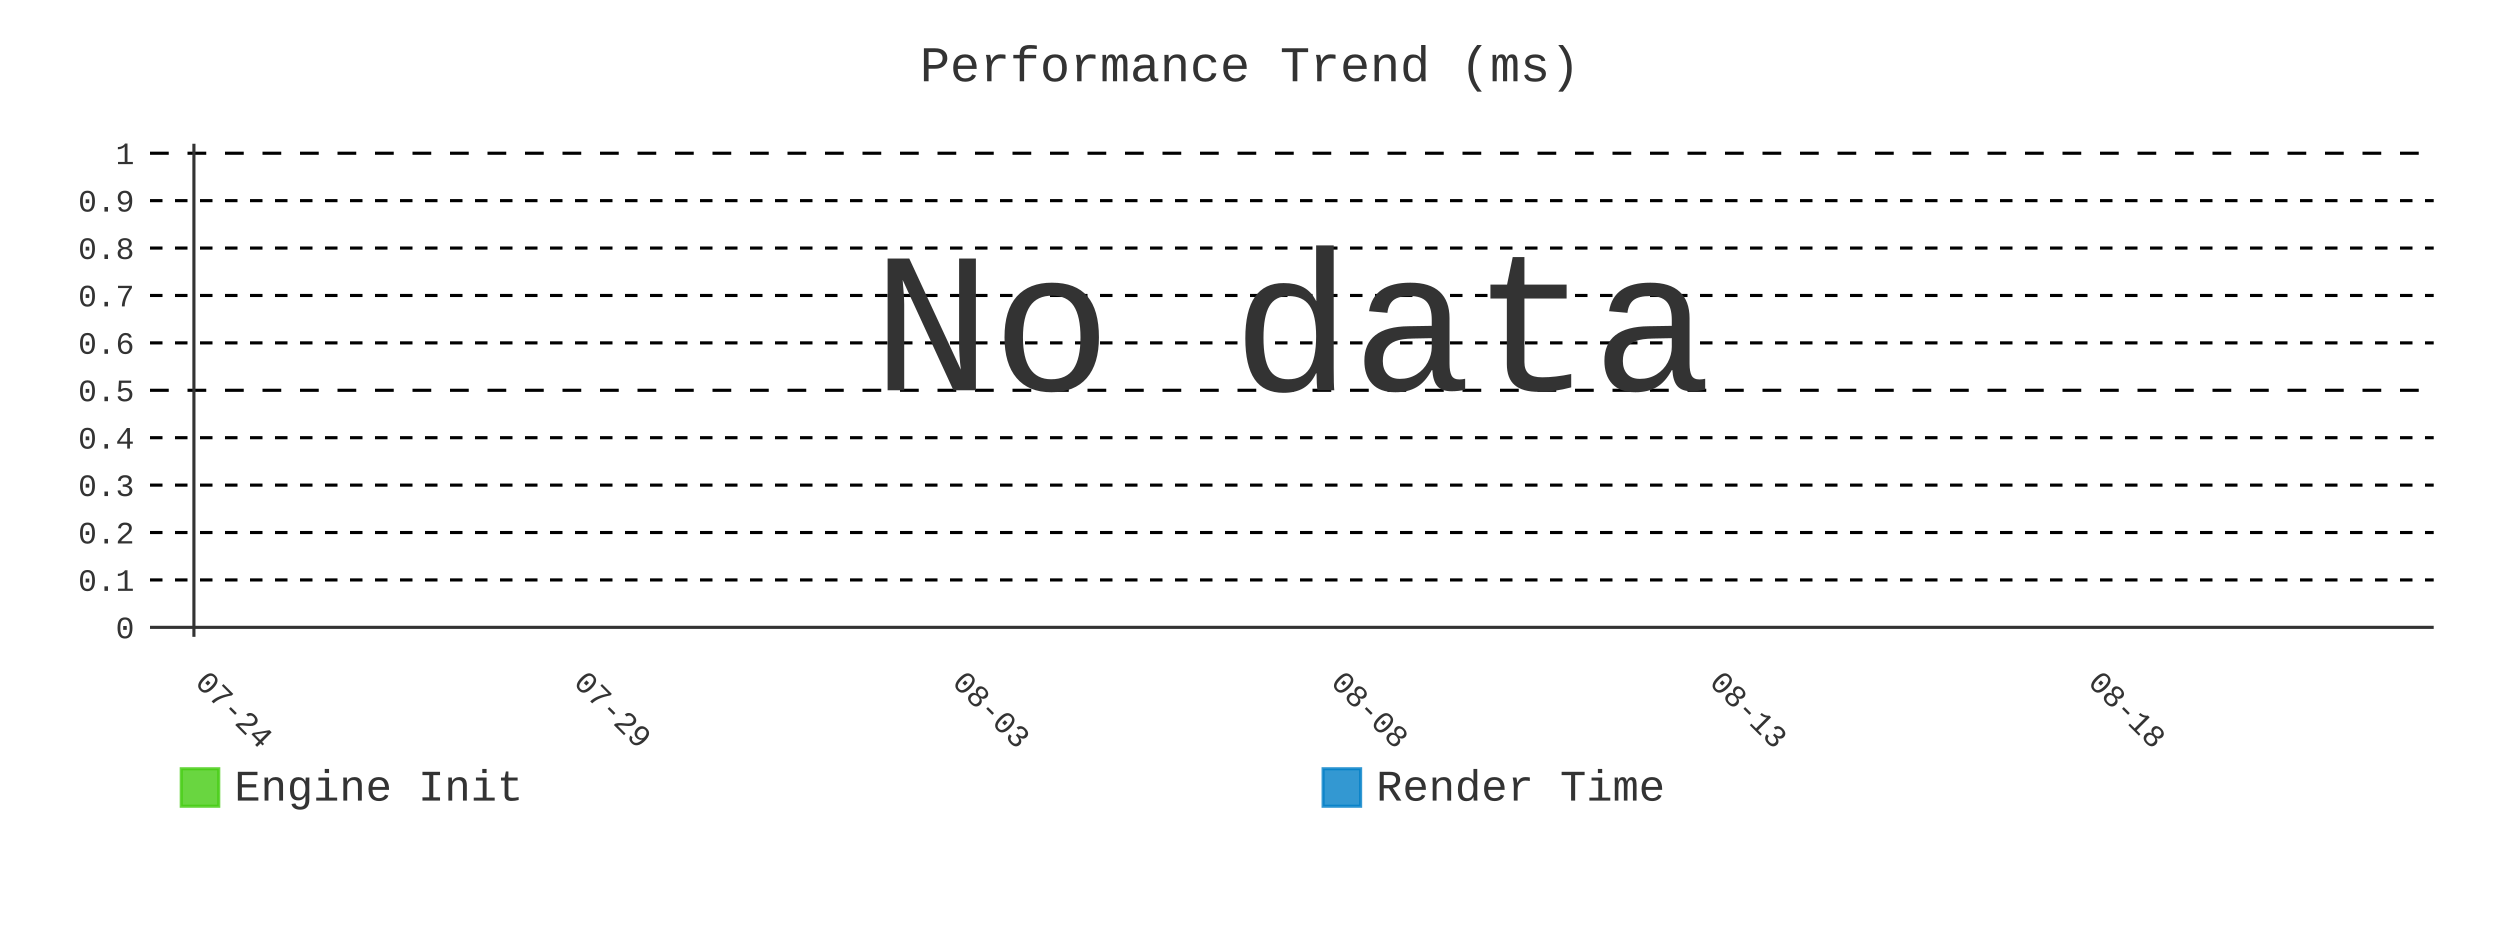
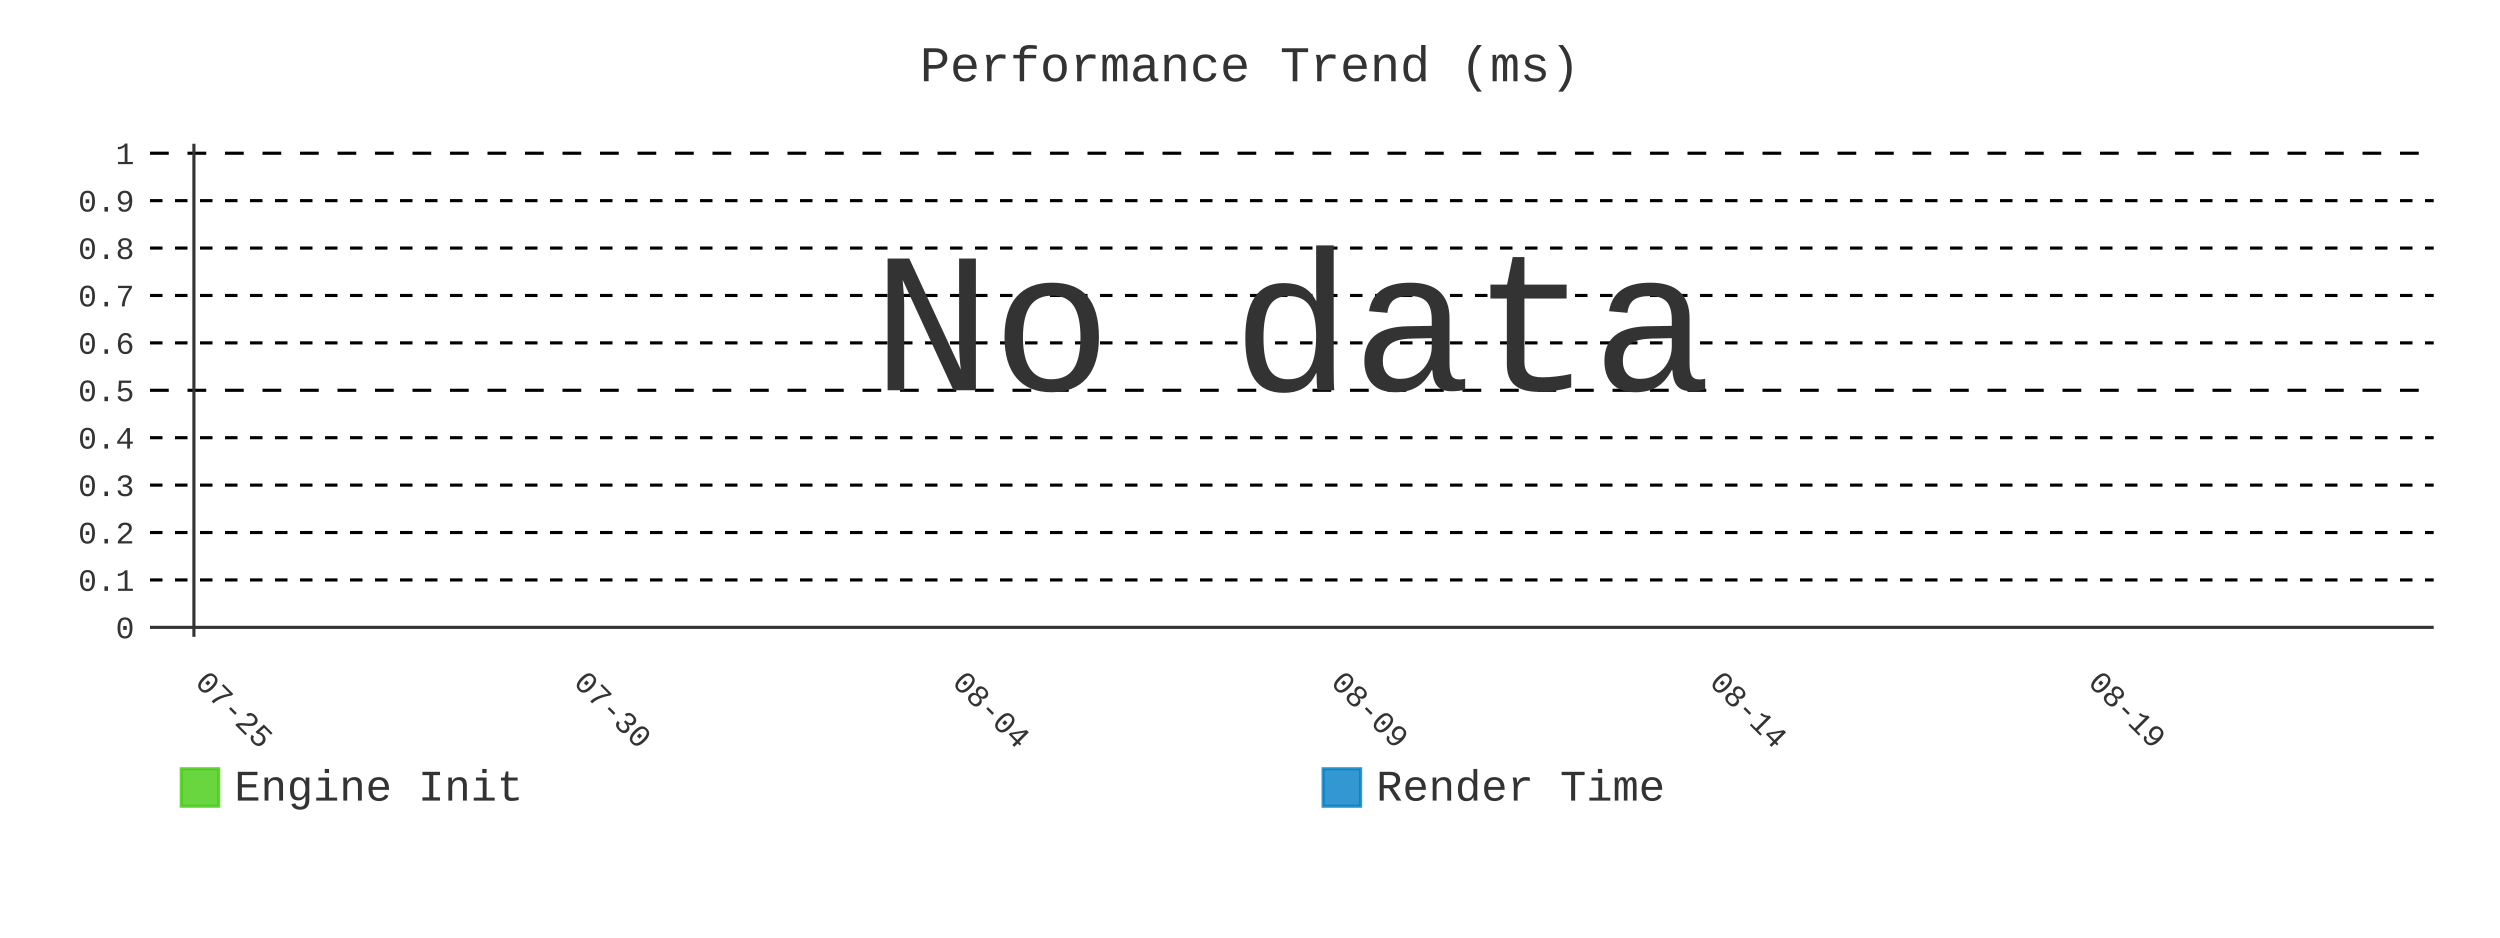
- <svg xmlns="http://www.w3.org/2000/svg" id="chart-e0c7c574-1ad8-431c-a060-43951f9b36dd" class="pygal-chart" viewBox="0 0 800 300">
+ <svg xmlns="http://www.w3.org/2000/svg" id="chart-3a16452e-dc1d-472b-8924-075a8768a253" class="pygal-chart" viewBox="0 0 800 300">
  <defs>
-     <style type="text/css">#chart-e0c7c574-1ad8-431c-a060-43951f9b36dd{-webkit-user-select:none;-webkit-font-smoothing:antialiased;font-family:Consolas,"Liberation Mono",Menlo,Courier,monospace}#chart-e0c7c574-1ad8-431c-a060-43951f9b36dd .title{font-family:Consolas,"Liberation Mono",Menlo,Courier,monospace;font-size:16px}#chart-e0c7c574-1ad8-431c-a060-43951f9b36dd .legends .legend text{font-family:Consolas,"Liberation Mono",Menlo,Courier,monospace;font-size:14px}#chart-e0c7c574-1ad8-431c-a060-43951f9b36dd .axis text{font-family:Consolas,"Liberation Mono",Menlo,Courier,monospace;font-size:10px}#chart-e0c7c574-1ad8-431c-a060-43951f9b36dd .axis text.major{font-family:Consolas,"Liberation Mono",Menlo,Courier,monospace;font-size:10px}#chart-e0c7c574-1ad8-431c-a060-43951f9b36dd .text-overlay text.value{font-family:Consolas,"Liberation Mono",Menlo,Courier,monospace;font-size:16px}#chart-e0c7c574-1ad8-431c-a060-43951f9b36dd .text-overlay text.label{font-family:Consolas,"Liberation Mono",Menlo,Courier,monospace;font-size:10px}#chart-e0c7c574-1ad8-431c-a060-43951f9b36dd .tooltip{font-family:Consolas,"Liberation Mono",Menlo,Courier,monospace;font-size:14px}#chart-e0c7c574-1ad8-431c-a060-43951f9b36dd text.no_data{font-family:Consolas,"Liberation Mono",Menlo,Courier,monospace;font-size:64px}
- #chart-e0c7c574-1ad8-431c-a060-43951f9b36dd{background-color:transparent}#chart-e0c7c574-1ad8-431c-a060-43951f9b36dd path,#chart-e0c7c574-1ad8-431c-a060-43951f9b36dd line,#chart-e0c7c574-1ad8-431c-a060-43951f9b36dd rect,#chart-e0c7c574-1ad8-431c-a060-43951f9b36dd circle{-webkit-transition:400ms;-moz-transition:400ms;transition:400ms}#chart-e0c7c574-1ad8-431c-a060-43951f9b36dd .graph &gt; .background{fill:transparent}#chart-e0c7c574-1ad8-431c-a060-43951f9b36dd .plot &gt; .background{fill:transparent}#chart-e0c7c574-1ad8-431c-a060-43951f9b36dd .graph{fill:#333}#chart-e0c7c574-1ad8-431c-a060-43951f9b36dd text.no_data{fill:#333}#chart-e0c7c574-1ad8-431c-a060-43951f9b36dd .title{fill:#333}#chart-e0c7c574-1ad8-431c-a060-43951f9b36dd .legends .legend text{fill:#333}#chart-e0c7c574-1ad8-431c-a060-43951f9b36dd .legends .legend:hover text{fill:#333}#chart-e0c7c574-1ad8-431c-a060-43951f9b36dd .axis .line{stroke:#333}#chart-e0c7c574-1ad8-431c-a060-43951f9b36dd .axis .guide.line{stroke:#666}#chart-e0c7c574-1ad8-431c-a060-43951f9b36dd .axis .major.line{stroke:#333}#chart-e0c7c574-1ad8-431c-a060-43951f9b36dd .axis text.major{fill:#333}#chart-e0c7c574-1ad8-431c-a060-43951f9b36dd .axis.y .guides:hover .guide.line,#chart-e0c7c574-1ad8-431c-a060-43951f9b36dd .line-graph .axis.x .guides:hover .guide.line,#chart-e0c7c574-1ad8-431c-a060-43951f9b36dd .stackedline-graph .axis.x .guides:hover .guide.line,#chart-e0c7c574-1ad8-431c-a060-43951f9b36dd .xy-graph .axis.x .guides:hover .guide.line{stroke:#333}#chart-e0c7c574-1ad8-431c-a060-43951f9b36dd .axis .guides:hover text{fill:#333}#chart-e0c7c574-1ad8-431c-a060-43951f9b36dd .reactive{fill-opacity:.8;stroke-opacity:.8;stroke-width:1}#chart-e0c7c574-1ad8-431c-a060-43951f9b36dd .ci{stroke:#333}#chart-e0c7c574-1ad8-431c-a060-43951f9b36dd .reactive.active,#chart-e0c7c574-1ad8-431c-a060-43951f9b36dd .active .reactive{fill-opacity:.9;stroke-opacity:.9;stroke-width:4}#chart-e0c7c574-1ad8-431c-a060-43951f9b36dd .ci .reactive.active{stroke-width:1.5}#chart-e0c7c574-1ad8-431c-a060-43951f9b36dd .series text{fill:#333}#chart-e0c7c574-1ad8-431c-a060-43951f9b36dd .tooltip rect{fill:transparent;stroke:#333;-webkit-transition:opacity 400ms;-moz-transition:opacity 400ms;transition:opacity 400ms}#chart-e0c7c574-1ad8-431c-a060-43951f9b36dd .tooltip .label{fill:#333}#chart-e0c7c574-1ad8-431c-a060-43951f9b36dd .tooltip .label{fill:#333}#chart-e0c7c574-1ad8-431c-a060-43951f9b36dd .tooltip .legend{font-size:.8em;fill:#666}#chart-e0c7c574-1ad8-431c-a060-43951f9b36dd .tooltip .x_label{font-size:.6em;fill:#333}#chart-e0c7c574-1ad8-431c-a060-43951f9b36dd .tooltip .xlink{font-size:.5em;text-decoration:underline}#chart-e0c7c574-1ad8-431c-a060-43951f9b36dd .tooltip .value{font-size:1.5em}#chart-e0c7c574-1ad8-431c-a060-43951f9b36dd .bound{font-size:.5em}#chart-e0c7c574-1ad8-431c-a060-43951f9b36dd .max-value{font-size:.75em;fill:#666}#chart-e0c7c574-1ad8-431c-a060-43951f9b36dd .map-element{fill:transparent;stroke:#666 !important}#chart-e0c7c574-1ad8-431c-a060-43951f9b36dd .map-element .reactive{fill-opacity:inherit;stroke-opacity:inherit}#chart-e0c7c574-1ad8-431c-a060-43951f9b36dd .color-0,#chart-e0c7c574-1ad8-431c-a060-43951f9b36dd .color-0 a:visited{stroke:#4c1;fill:#4c1}#chart-e0c7c574-1ad8-431c-a060-43951f9b36dd .color-1,#chart-e0c7c574-1ad8-431c-a060-43951f9b36dd .color-1 a:visited{stroke:#007ec6;fill:#007ec6}#chart-e0c7c574-1ad8-431c-a060-43951f9b36dd .text-overlay .color-0 text{fill:black}#chart-e0c7c574-1ad8-431c-a060-43951f9b36dd .text-overlay .color-1 text{fill:black}
- #chart-e0c7c574-1ad8-431c-a060-43951f9b36dd text.no_data{text-anchor:middle}#chart-e0c7c574-1ad8-431c-a060-43951f9b36dd .guide.line{fill:none}#chart-e0c7c574-1ad8-431c-a060-43951f9b36dd .centered{text-anchor:middle}#chart-e0c7c574-1ad8-431c-a060-43951f9b36dd .title{text-anchor:middle}#chart-e0c7c574-1ad8-431c-a060-43951f9b36dd .legends .legend text{fill-opacity:1}#chart-e0c7c574-1ad8-431c-a060-43951f9b36dd .axis.x text{text-anchor:middle}#chart-e0c7c574-1ad8-431c-a060-43951f9b36dd .axis.x:not(.web) text[transform]{text-anchor:start}#chart-e0c7c574-1ad8-431c-a060-43951f9b36dd .axis.x:not(.web) text[transform].backwards{text-anchor:end}#chart-e0c7c574-1ad8-431c-a060-43951f9b36dd .axis.y text{text-anchor:end}#chart-e0c7c574-1ad8-431c-a060-43951f9b36dd .axis.y text[transform].backwards{text-anchor:start}#chart-e0c7c574-1ad8-431c-a060-43951f9b36dd .axis.y2 text{text-anchor:start}#chart-e0c7c574-1ad8-431c-a060-43951f9b36dd .axis.y2 text[transform].backwards{text-anchor:end}#chart-e0c7c574-1ad8-431c-a060-43951f9b36dd .axis .guide.line{stroke-dasharray:4,4;stroke:black}#chart-e0c7c574-1ad8-431c-a060-43951f9b36dd .axis .major.guide.line{stroke-dasharray:6,6;stroke:black}#chart-e0c7c574-1ad8-431c-a060-43951f9b36dd .horizontal .axis.y .guide.line,#chart-e0c7c574-1ad8-431c-a060-43951f9b36dd .horizontal .axis.y2 .guide.line,#chart-e0c7c574-1ad8-431c-a060-43951f9b36dd .vertical .axis.x .guide.line{opacity:0}#chart-e0c7c574-1ad8-431c-a060-43951f9b36dd .horizontal .axis.always_show .guide.line,#chart-e0c7c574-1ad8-431c-a060-43951f9b36dd .vertical .axis.always_show .guide.line{opacity:1 !important}#chart-e0c7c574-1ad8-431c-a060-43951f9b36dd .axis.y .guides:hover .guide.line,#chart-e0c7c574-1ad8-431c-a060-43951f9b36dd .axis.y2 .guides:hover .guide.line,#chart-e0c7c574-1ad8-431c-a060-43951f9b36dd .axis.x .guides:hover .guide.line{opacity:1}#chart-e0c7c574-1ad8-431c-a060-43951f9b36dd .axis .guides:hover text{opacity:1}#chart-e0c7c574-1ad8-431c-a060-43951f9b36dd .nofill{fill:none}#chart-e0c7c574-1ad8-431c-a060-43951f9b36dd .subtle-fill{fill-opacity:.2}#chart-e0c7c574-1ad8-431c-a060-43951f9b36dd .dot{stroke-width:1px;fill-opacity:1;stroke-opacity:1}#chart-e0c7c574-1ad8-431c-a060-43951f9b36dd .dot.active{stroke-width:5px}#chart-e0c7c574-1ad8-431c-a060-43951f9b36dd .dot.negative{fill:transparent}#chart-e0c7c574-1ad8-431c-a060-43951f9b36dd text,#chart-e0c7c574-1ad8-431c-a060-43951f9b36dd tspan{stroke:none !important}#chart-e0c7c574-1ad8-431c-a060-43951f9b36dd .series text.active{opacity:1}#chart-e0c7c574-1ad8-431c-a060-43951f9b36dd .tooltip rect{fill-opacity:.95;stroke-width:.5}#chart-e0c7c574-1ad8-431c-a060-43951f9b36dd .tooltip text{fill-opacity:1}#chart-e0c7c574-1ad8-431c-a060-43951f9b36dd .showable{visibility:hidden}#chart-e0c7c574-1ad8-431c-a060-43951f9b36dd .showable.shown{visibility:visible}#chart-e0c7c574-1ad8-431c-a060-43951f9b36dd .gauge-background{fill:rgba(229,229,229,1);stroke:none}#chart-e0c7c574-1ad8-431c-a060-43951f9b36dd .bg-lines{stroke:transparent;stroke-width:2px}</style>
+     <style type="text/css">#chart-3a16452e-dc1d-472b-8924-075a8768a253{-webkit-user-select:none;-webkit-font-smoothing:antialiased;font-family:Consolas,"Liberation Mono",Menlo,Courier,monospace}#chart-3a16452e-dc1d-472b-8924-075a8768a253 .title{font-family:Consolas,"Liberation Mono",Menlo,Courier,monospace;font-size:16px}#chart-3a16452e-dc1d-472b-8924-075a8768a253 .legends .legend text{font-family:Consolas,"Liberation Mono",Menlo,Courier,monospace;font-size:14px}#chart-3a16452e-dc1d-472b-8924-075a8768a253 .axis text{font-family:Consolas,"Liberation Mono",Menlo,Courier,monospace;font-size:10px}#chart-3a16452e-dc1d-472b-8924-075a8768a253 .axis text.major{font-family:Consolas,"Liberation Mono",Menlo,Courier,monospace;font-size:10px}#chart-3a16452e-dc1d-472b-8924-075a8768a253 .text-overlay text.value{font-family:Consolas,"Liberation Mono",Menlo,Courier,monospace;font-size:16px}#chart-3a16452e-dc1d-472b-8924-075a8768a253 .text-overlay text.label{font-family:Consolas,"Liberation Mono",Menlo,Courier,monospace;font-size:10px}#chart-3a16452e-dc1d-472b-8924-075a8768a253 .tooltip{font-family:Consolas,"Liberation Mono",Menlo,Courier,monospace;font-size:14px}#chart-3a16452e-dc1d-472b-8924-075a8768a253 text.no_data{font-family:Consolas,"Liberation Mono",Menlo,Courier,monospace;font-size:64px}
+ #chart-3a16452e-dc1d-472b-8924-075a8768a253{background-color:transparent}#chart-3a16452e-dc1d-472b-8924-075a8768a253 path,#chart-3a16452e-dc1d-472b-8924-075a8768a253 line,#chart-3a16452e-dc1d-472b-8924-075a8768a253 rect,#chart-3a16452e-dc1d-472b-8924-075a8768a253 circle{-webkit-transition:400ms;-moz-transition:400ms;transition:400ms}#chart-3a16452e-dc1d-472b-8924-075a8768a253 .graph &gt; .background{fill:transparent}#chart-3a16452e-dc1d-472b-8924-075a8768a253 .plot &gt; .background{fill:transparent}#chart-3a16452e-dc1d-472b-8924-075a8768a253 .graph{fill:#333}#chart-3a16452e-dc1d-472b-8924-075a8768a253 text.no_data{fill:#333}#chart-3a16452e-dc1d-472b-8924-075a8768a253 .title{fill:#333}#chart-3a16452e-dc1d-472b-8924-075a8768a253 .legends .legend text{fill:#333}#chart-3a16452e-dc1d-472b-8924-075a8768a253 .legends .legend:hover text{fill:#333}#chart-3a16452e-dc1d-472b-8924-075a8768a253 .axis .line{stroke:#333}#chart-3a16452e-dc1d-472b-8924-075a8768a253 .axis .guide.line{stroke:#666}#chart-3a16452e-dc1d-472b-8924-075a8768a253 .axis .major.line{stroke:#333}#chart-3a16452e-dc1d-472b-8924-075a8768a253 .axis text.major{fill:#333}#chart-3a16452e-dc1d-472b-8924-075a8768a253 .axis.y .guides:hover .guide.line,#chart-3a16452e-dc1d-472b-8924-075a8768a253 .line-graph .axis.x .guides:hover .guide.line,#chart-3a16452e-dc1d-472b-8924-075a8768a253 .stackedline-graph .axis.x .guides:hover .guide.line,#chart-3a16452e-dc1d-472b-8924-075a8768a253 .xy-graph .axis.x .guides:hover .guide.line{stroke:#333}#chart-3a16452e-dc1d-472b-8924-075a8768a253 .axis .guides:hover text{fill:#333}#chart-3a16452e-dc1d-472b-8924-075a8768a253 .reactive{fill-opacity:.8;stroke-opacity:.8;stroke-width:1}#chart-3a16452e-dc1d-472b-8924-075a8768a253 .ci{stroke:#333}#chart-3a16452e-dc1d-472b-8924-075a8768a253 .reactive.active,#chart-3a16452e-dc1d-472b-8924-075a8768a253 .active .reactive{fill-opacity:.9;stroke-opacity:.9;stroke-width:4}#chart-3a16452e-dc1d-472b-8924-075a8768a253 .ci .reactive.active{stroke-width:1.5}#chart-3a16452e-dc1d-472b-8924-075a8768a253 .series text{fill:#333}#chart-3a16452e-dc1d-472b-8924-075a8768a253 .tooltip rect{fill:transparent;stroke:#333;-webkit-transition:opacity 400ms;-moz-transition:opacity 400ms;transition:opacity 400ms}#chart-3a16452e-dc1d-472b-8924-075a8768a253 .tooltip .label{fill:#333}#chart-3a16452e-dc1d-472b-8924-075a8768a253 .tooltip .label{fill:#333}#chart-3a16452e-dc1d-472b-8924-075a8768a253 .tooltip .legend{font-size:.8em;fill:#666}#chart-3a16452e-dc1d-472b-8924-075a8768a253 .tooltip .x_label{font-size:.6em;fill:#333}#chart-3a16452e-dc1d-472b-8924-075a8768a253 .tooltip .xlink{font-size:.5em;text-decoration:underline}#chart-3a16452e-dc1d-472b-8924-075a8768a253 .tooltip .value{font-size:1.5em}#chart-3a16452e-dc1d-472b-8924-075a8768a253 .bound{font-size:.5em}#chart-3a16452e-dc1d-472b-8924-075a8768a253 .max-value{font-size:.75em;fill:#666}#chart-3a16452e-dc1d-472b-8924-075a8768a253 .map-element{fill:transparent;stroke:#666 !important}#chart-3a16452e-dc1d-472b-8924-075a8768a253 .map-element .reactive{fill-opacity:inherit;stroke-opacity:inherit}#chart-3a16452e-dc1d-472b-8924-075a8768a253 .color-0,#chart-3a16452e-dc1d-472b-8924-075a8768a253 .color-0 a:visited{stroke:#4c1;fill:#4c1}#chart-3a16452e-dc1d-472b-8924-075a8768a253 .color-1,#chart-3a16452e-dc1d-472b-8924-075a8768a253 .color-1 a:visited{stroke:#007ec6;fill:#007ec6}#chart-3a16452e-dc1d-472b-8924-075a8768a253 .text-overlay .color-0 text{fill:black}#chart-3a16452e-dc1d-472b-8924-075a8768a253 .text-overlay .color-1 text{fill:black}
+ #chart-3a16452e-dc1d-472b-8924-075a8768a253 text.no_data{text-anchor:middle}#chart-3a16452e-dc1d-472b-8924-075a8768a253 .guide.line{fill:none}#chart-3a16452e-dc1d-472b-8924-075a8768a253 .centered{text-anchor:middle}#chart-3a16452e-dc1d-472b-8924-075a8768a253 .title{text-anchor:middle}#chart-3a16452e-dc1d-472b-8924-075a8768a253 .legends .legend text{fill-opacity:1}#chart-3a16452e-dc1d-472b-8924-075a8768a253 .axis.x text{text-anchor:middle}#chart-3a16452e-dc1d-472b-8924-075a8768a253 .axis.x:not(.web) text[transform]{text-anchor:start}#chart-3a16452e-dc1d-472b-8924-075a8768a253 .axis.x:not(.web) text[transform].backwards{text-anchor:end}#chart-3a16452e-dc1d-472b-8924-075a8768a253 .axis.y text{text-anchor:end}#chart-3a16452e-dc1d-472b-8924-075a8768a253 .axis.y text[transform].backwards{text-anchor:start}#chart-3a16452e-dc1d-472b-8924-075a8768a253 .axis.y2 text{text-anchor:start}#chart-3a16452e-dc1d-472b-8924-075a8768a253 .axis.y2 text[transform].backwards{text-anchor:end}#chart-3a16452e-dc1d-472b-8924-075a8768a253 .axis .guide.line{stroke-dasharray:4,4;stroke:black}#chart-3a16452e-dc1d-472b-8924-075a8768a253 .axis .major.guide.line{stroke-dasharray:6,6;stroke:black}#chart-3a16452e-dc1d-472b-8924-075a8768a253 .horizontal .axis.y .guide.line,#chart-3a16452e-dc1d-472b-8924-075a8768a253 .horizontal .axis.y2 .guide.line,#chart-3a16452e-dc1d-472b-8924-075a8768a253 .vertical .axis.x .guide.line{opacity:0}#chart-3a16452e-dc1d-472b-8924-075a8768a253 .horizontal .axis.always_show .guide.line,#chart-3a16452e-dc1d-472b-8924-075a8768a253 .vertical .axis.always_show .guide.line{opacity:1 !important}#chart-3a16452e-dc1d-472b-8924-075a8768a253 .axis.y .guides:hover .guide.line,#chart-3a16452e-dc1d-472b-8924-075a8768a253 .axis.y2 .guides:hover .guide.line,#chart-3a16452e-dc1d-472b-8924-075a8768a253 .axis.x .guides:hover .guide.line{opacity:1}#chart-3a16452e-dc1d-472b-8924-075a8768a253 .axis .guides:hover text{opacity:1}#chart-3a16452e-dc1d-472b-8924-075a8768a253 .nofill{fill:none}#chart-3a16452e-dc1d-472b-8924-075a8768a253 .subtle-fill{fill-opacity:.2}#chart-3a16452e-dc1d-472b-8924-075a8768a253 .dot{stroke-width:1px;fill-opacity:1;stroke-opacity:1}#chart-3a16452e-dc1d-472b-8924-075a8768a253 .dot.active{stroke-width:5px}#chart-3a16452e-dc1d-472b-8924-075a8768a253 .dot.negative{fill:transparent}#chart-3a16452e-dc1d-472b-8924-075a8768a253 text,#chart-3a16452e-dc1d-472b-8924-075a8768a253 tspan{stroke:none !important}#chart-3a16452e-dc1d-472b-8924-075a8768a253 .series text.active{opacity:1}#chart-3a16452e-dc1d-472b-8924-075a8768a253 .tooltip rect{fill-opacity:.95;stroke-width:.5}#chart-3a16452e-dc1d-472b-8924-075a8768a253 .tooltip text{fill-opacity:1}#chart-3a16452e-dc1d-472b-8924-075a8768a253 .showable{visibility:hidden}#chart-3a16452e-dc1d-472b-8924-075a8768a253 .showable.shown{visibility:visible}#chart-3a16452e-dc1d-472b-8924-075a8768a253 .gauge-background{fill:rgba(229,229,229,1);stroke:none}#chart-3a16452e-dc1d-472b-8924-075a8768a253 .bg-lines{stroke:transparent;stroke-width:2px}</style>
  </defs>
  <g class="graph line-graph vertical">
    <rect x="0" y="0" width="800" height="300" class="background" />
    <g transform="translate(48, 46)" class="plot">
      <rect x="0" y="0" width="730.787" height="157.787" class="background" />
      <g class="axis y always_show">
        <g class="guides">
          <path d="M0 154.752 h730.787" class="axis major line" />
          <text x="-5" y="158.252" class="major">0</text>
        </g>
        <g class="guides">
          <path d="M0 139.581 h730.787" class="guide line" />
          <text x="-5" y="143.081" class="">0.1</text>
        </g>
        <g class="guides">
          <path d="M0 124.409 h730.787" class="guide line" />
          <text x="-5" y="127.909" class="">0.2</text>
        </g>
        <g class="guides">
          <path d="M0 109.237 h730.787" class="guide line" />
          <text x="-5" y="112.737" class="">0.3</text>
        </g>
        <g class="guides">
          <path d="M0 94.065 h730.787" class="guide line" />
          <text x="-5" y="97.565" class="">0.4</text>
        </g>
        <g class="guides">
          <path d="M0 78.893 h730.787" class="major guide line" />
          <text x="-5" y="82.393" class="major">0.5</text>
        </g>
        <g class="guides">
          <path d="M0 63.722 h730.787" class="guide line" />
          <text x="-5" y="67.222" class="">0.6</text>
        </g>
        <g class="guides">
          <path d="M0 48.55 h730.787" class="guide line" />
          <text x="-5" y="52.05" class="">0.7</text>
        </g>
        <g class="guides">
          <path d="M0 33.378 h730.787" class="guide line" />
          <text x="-5" y="36.878" class="">0.8</text>
        </g>
        <g class="guides">
          <path d="M0 18.206 h730.787" class="guide line" />
          <text x="-5" y="21.706" class="">0.9</text>
        </g>
        <g class="guides">
          <path d="M0 3.034 h730.787" class="major guide line" />
          <text x="-5" y="6.534" class="major">1</text>
        </g>
      </g>
      <g class="axis x">
        <g class="guides">
          <path d="M14.054 0 v157.787" class="major line" />
-           <text x="14.054" y="172.787" class="major" transform="rotate(45 14.05359 172.7868)">07-24</text>
+           <text x="14.054" y="172.787" class="major" transform="rotate(45 14.05359 172.7868)">07-25</text>
        </g>
        <g class="guides">
          <path d="M135.205 0 v157.787" class="major guide line" />
-           <text x="135.205" y="172.787" class="major" transform="rotate(45 135.2052 172.7868)">07-29</text>
+           <text x="135.205" y="172.787" class="major" transform="rotate(45 135.2052 172.7868)">07-30</text>
        </g>
        <g class="guides">
          <path d="M256.357 0 v157.787" class="major guide line" />
-           <text x="256.357" y="172.787" class="major" transform="rotate(45 256.3569 172.7868)">08-03</text>
+           <text x="256.357" y="172.787" class="major" transform="rotate(45 256.3569 172.7868)">08-04</text>
        </g>
        <g class="guides">
          <path d="M377.509 0 v157.787" class="major guide line" />
-           <text x="377.509" y="172.787" class="major" transform="rotate(45 377.5086 172.7868)">08-08</text>
+           <text x="377.509" y="172.787" class="major" transform="rotate(45 377.5086 172.7868)">08-09</text>
        </g>
        <g class="guides">
          <path d="M498.66 0 v157.787" class="major guide line" />
-           <text x="498.66" y="172.787" class="major" transform="rotate(45 498.6602 172.7868)">08-13</text>
+           <text x="498.66" y="172.787" class="major" transform="rotate(45 498.6602 172.7868)">08-14</text>
        </g>
        <g class="guides">
          <path d="M619.812 0 v157.787" class="major guide line" />
-           <text x="619.812" y="172.787" class="major" transform="rotate(45 619.8119 172.7868)">08-18</text>
+           <text x="619.812" y="172.787" class="major" transform="rotate(45 619.8119 172.7868)">08-19</text>
        </g>
      </g>
    </g>
    <g class="titles">
      <text x="400.0" y="26" class="title plot_title">Performance Trend (ms)</text>
    </g>
    <g transform="translate(48, 46)" class="plot overlay" />
    <g transform="translate(48, 46)" class="plot text-overlay">
      <text x="365.393" y="78.893" class="no_data">No data</text>
    </g>
    <g transform="translate(48, 46)" class="plot tooltip-overlay">
      <g transform="translate(0 0)" style="opacity: 0" class="tooltip">
        <rect rx="0" ry="0" width="0" height="0" class="tooltip-box" />
        <g class="text" />
      </g>
    </g>
    <g transform="translate(58, 245)" class="legends">
      <g id="activate-serie-0" class="legend reactive activate-serie">
        <rect x="0.0" y="1.0" width="12" height="12" class="color-0 reactive" />
        <text x="17.0" y="11.2">Engine Init</text>
      </g>
      <g id="activate-serie-1" class="legend reactive activate-serie">
        <rect x="365.393" y="1.0" width="12" height="12" class="color-1 reactive" />
        <text x="382.393" y="11.2">Render Time</text>
      </g>
    </g>
  </g>
</svg>
